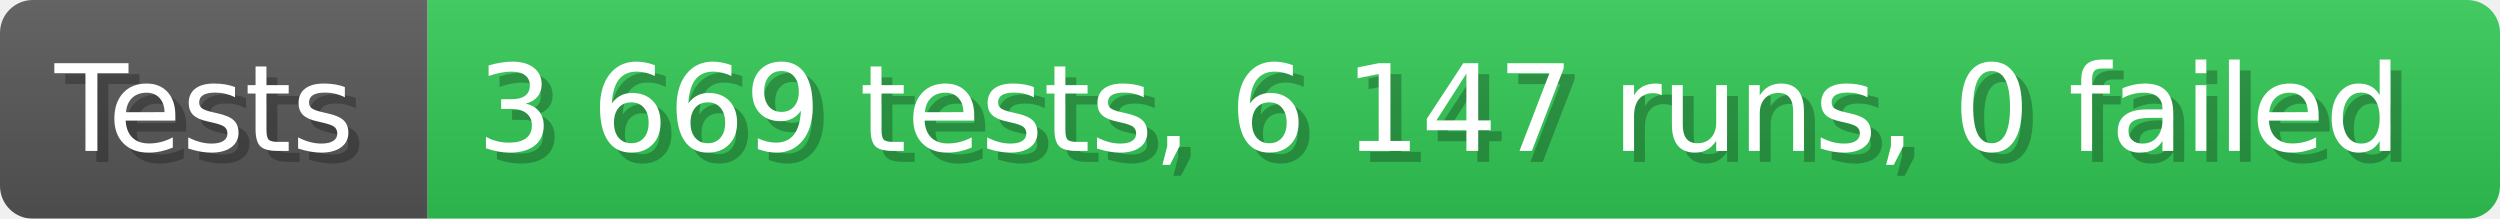
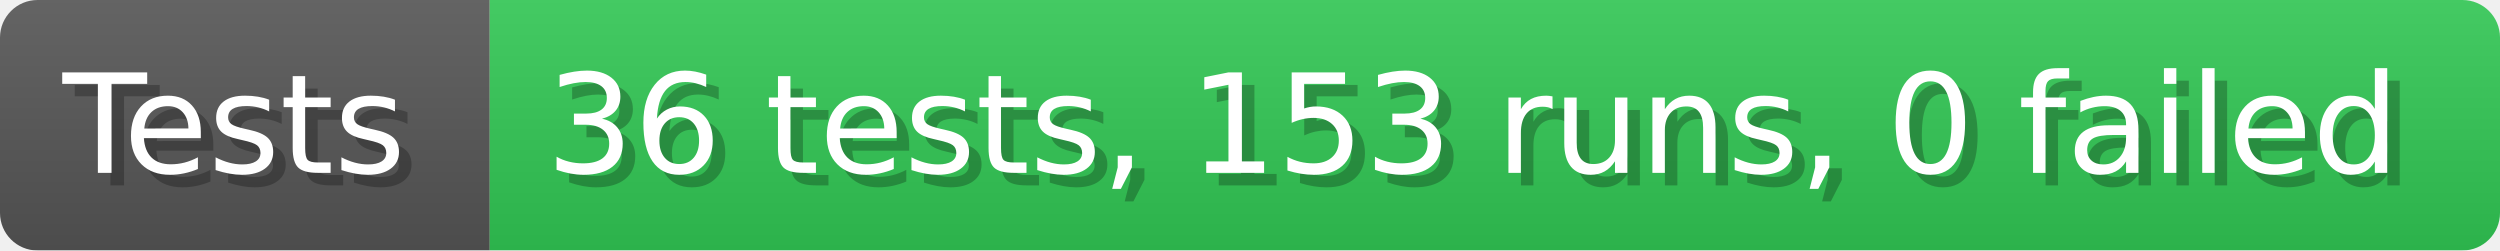
- <svg xmlns="http://www.w3.org/2000/svg" width="228.6" height="20" viewBox="0 0 2286 200" role="img" aria-label="Tests: 3 669 tests, 6 147 runs, 0 failed">
+ <svg xmlns="http://www.w3.org/2000/svg" width="199.6" height="20" viewBox="0 0 1996 200" role="img" aria-label="Tests: 36 tests, 153 runs, 0 failed">
  <linearGradient id="a" x2="0" y2="100%">
    <stop offset="0" stop-opacity=".1" stop-color="#EEE" />
    <stop offset="1" stop-opacity=".1" />
  </linearGradient>
  <mask id="m">
-     <rect width="2286" height="200" rx="30" fill="#FFF" />
+     <rect width="1996" height="200" rx="30" fill="#FFF" />
  </mask>
  <g mask="url(#m)">
    <rect width="391" height="200" fill="#555" />
-     <rect width="1895" height="200" fill="#31c653" x="391" />
-     <rect width="2286" height="200" fill="url(#a)" />
+     <rect width="1605" height="200" fill="#31c653" x="391" />
+     <rect width="1996" height="200" fill="url(#a)" />
  </g>
  <g aria-hidden="true" fill="#fff" text-anchor="start" font-family="Verdana,DejaVu Sans,sans-serif" font-size="110">
    <text x="60" y="148" textLength="291" fill="#000" opacity="0.25">Tests</text>
    <text x="50" y="138" textLength="291">Tests</text>
-     <text x="446" y="148" textLength="1795" fill="#000" opacity="0.25">3 669 tests, 6 147 runs, 0 failed</text>
-     <text x="436" y="138" textLength="1795">3 669 tests, 6 147 runs, 0 failed</text>
+     <text x="446" y="148" textLength="1505" fill="#000" opacity="0.25">36 tests, 153 runs, 0 failed</text>
+     <text x="436" y="138" textLength="1505">36 tests, 153 runs, 0 failed</text>
  </g>
</svg>
